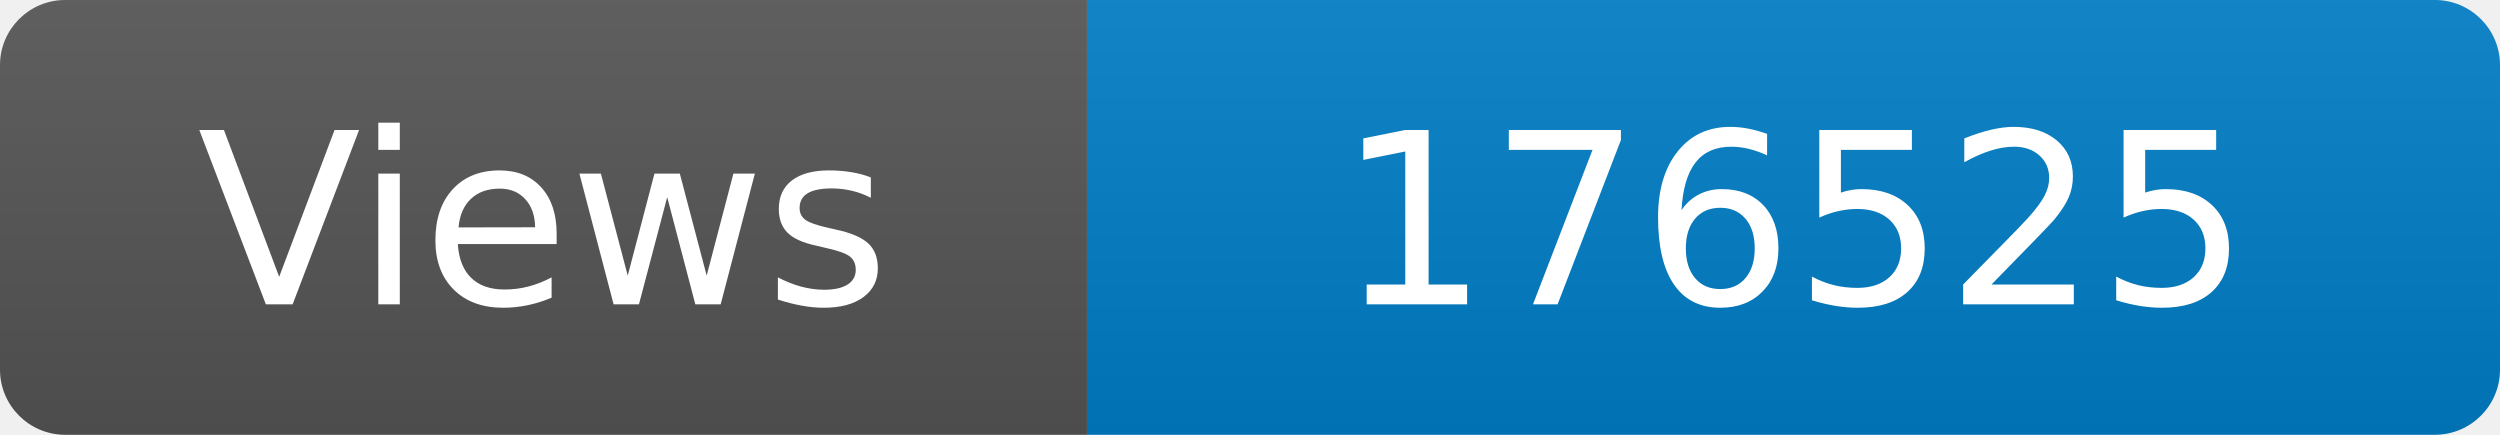
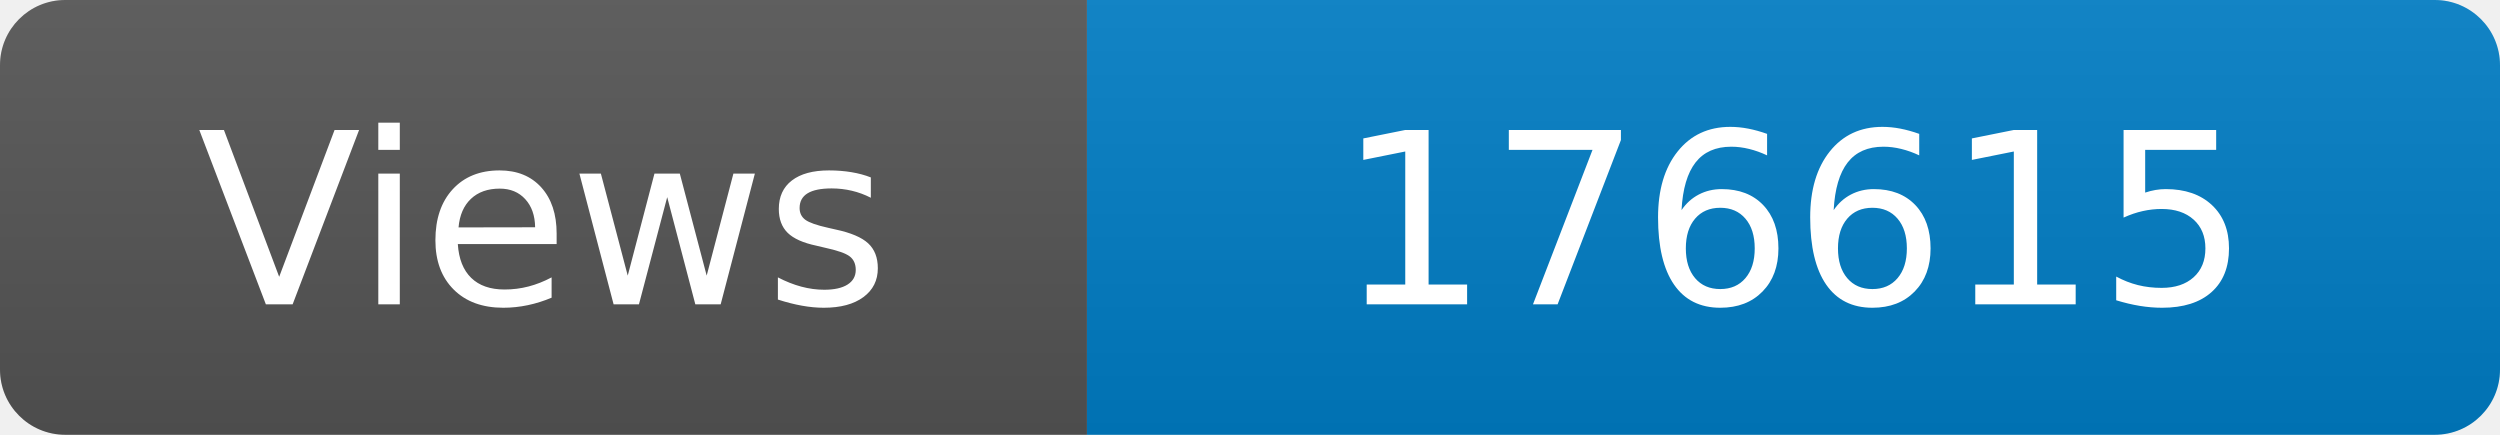
<svg xmlns="http://www.w3.org/2000/svg" width="115" height="20" role="img" aria-label="Maintained?: yes">
  <linearGradient id="s" x2="0" y2="100%">
    <stop offset="0" stop-color="#bbb" stop-opacity=".1" />
    <stop offset="1" stop-opacity=".1" />
  </linearGradient>
  <clipPath id="r">
    <rect width="115" height="20" rx="3" fill="#fff" />
  </clipPath>
  <g clip-path="url(#r)">
    <rect width="50" height="20" fill="#555" />
    <rect x="50" width="160" height="20" fill="#007ec6" />
    <rect width="115" height="20" fill="url(#s)" />
  </g>
  <g fill="#fff" text-anchor="middle" font-family="Verdana,Geneva,DejaVu Sans,sans-serif" font-size="110">
    <text x="250" y="140" transform="scale(.1)" fill="#fff">Views</text>
-     <text x="825" y="140" transform="scale(.1)" fill="#fff">176525</text>
+     <text x="825" y="140" transform="scale(.1)" fill="#fff">176615</text>
  </g>
</svg>
